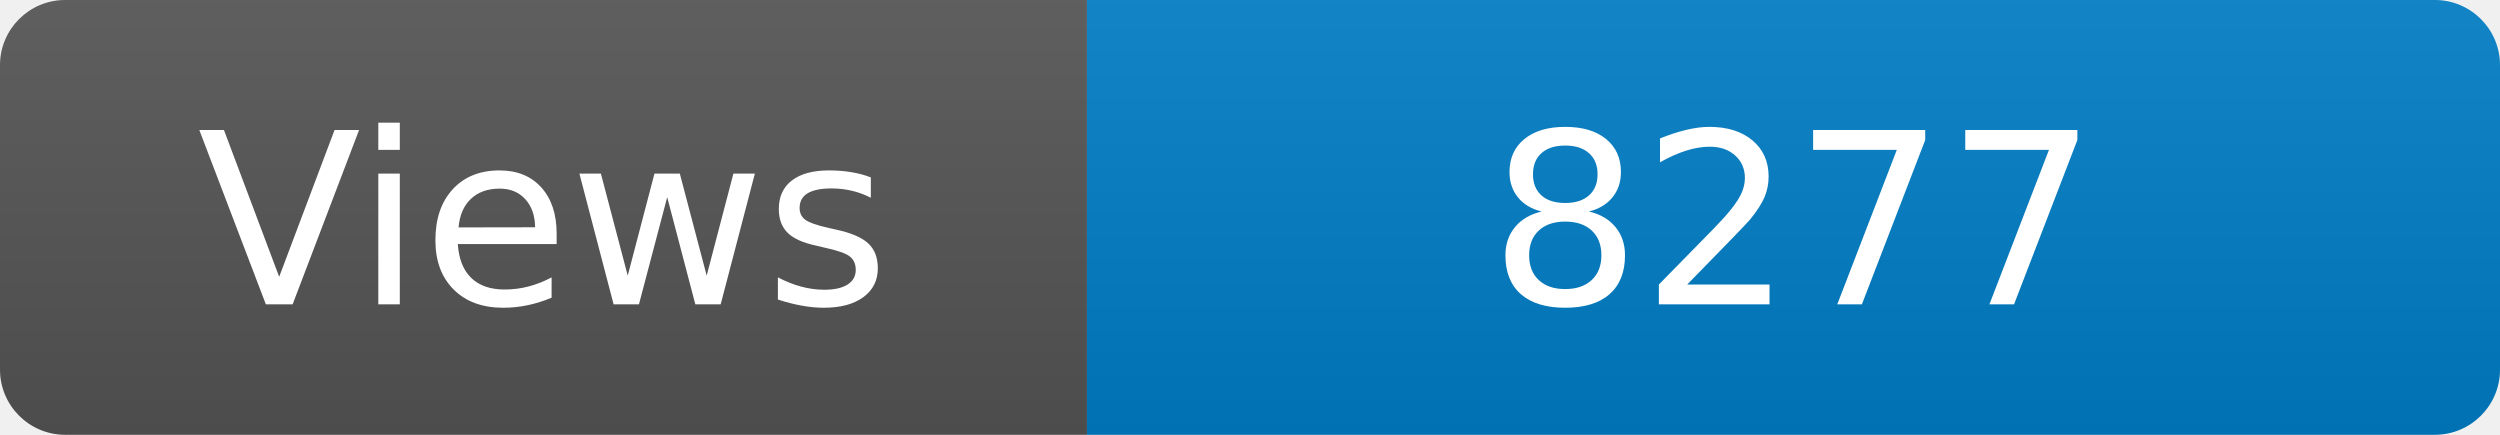
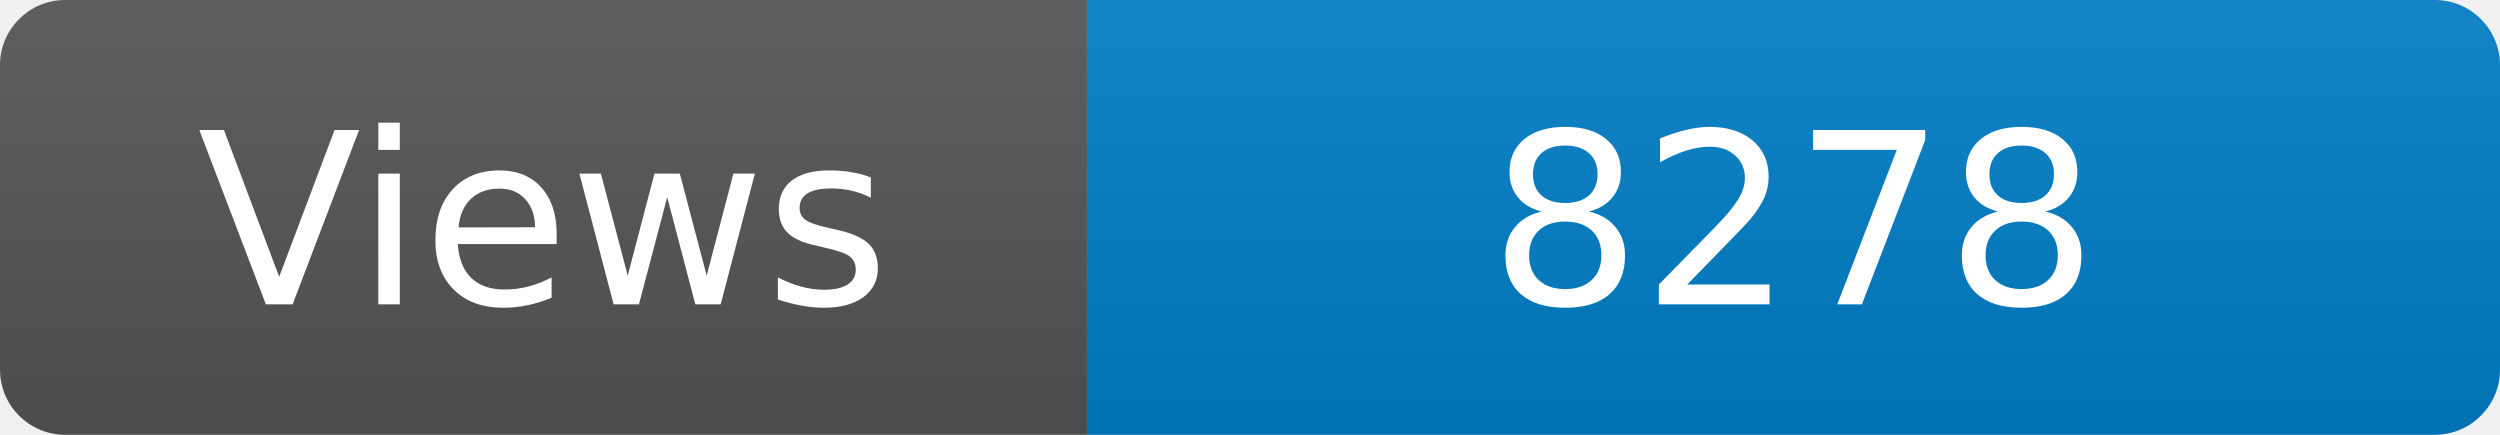
<svg xmlns="http://www.w3.org/2000/svg" width="115" height="20" role="img" aria-label="Maintained?: yes">
  <linearGradient id="s" x2="0" y2="100%">
    <stop offset="0" stop-color="#bbb" stop-opacity=".1" />
    <stop offset="1" stop-opacity=".1" />
  </linearGradient>
  <clipPath id="r">
    <rect width="115" height="20" rx="3" fill="#fff" />
  </clipPath>
  <g clip-path="url(#r)">
    <rect width="50" height="20" fill="#555" />
    <rect x="50" width="160" height="20" fill="#007ec6" />
    <rect width="115" height="20" fill="url(#s)" />
  </g>
  <g fill="#fff" text-anchor="middle" font-family="Verdana,Geneva,DejaVu Sans,sans-serif" font-size="110">
    <text x="250" y="140" transform="scale(.1)" fill="#fff">Views</text>
-     <text x="825" y="140" transform="scale(.1)" fill="#fff">8277</text>
+     <text x="825" y="140" transform="scale(.1)" fill="#fff">8278</text>
  </g>
</svg>
